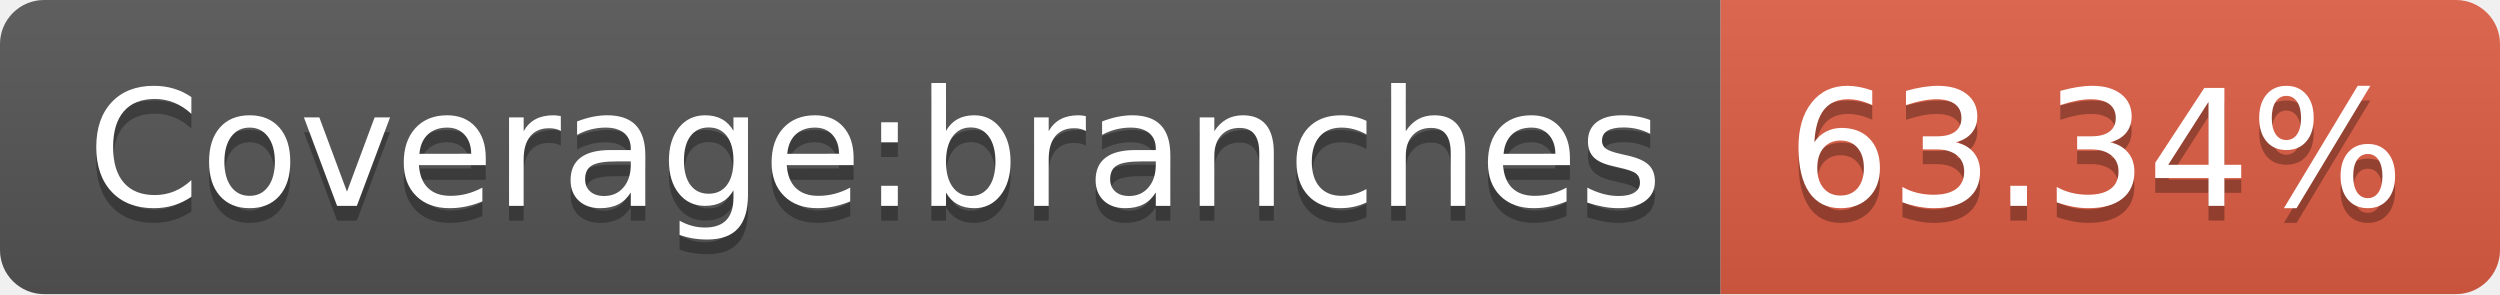
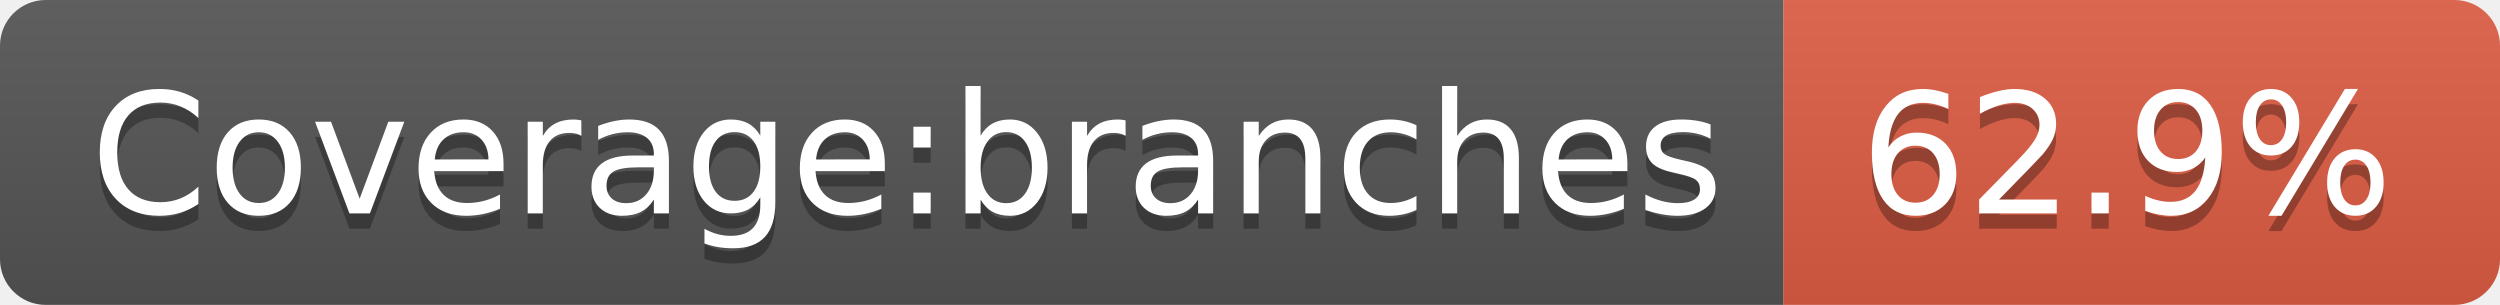
- <svg xmlns="http://www.w3.org/2000/svg" width="170" height="20" role="img" aria-label="Coverage:branches: 63.34%">
+ <svg xmlns="http://www.w3.org/2000/svg" width="164" height="20" role="img" aria-label="Coverage:branches: 62.9%">
  <linearGradient id="s" x2="0" y2="100%">
    <stop offset="0" stop-color="#bbb" stop-opacity=".1" />
    <stop offset="1" stop-opacity=".1" />
  </linearGradient>
  <clipPath id="r">
-     <rect width="170" height="20" rx="3" fill="#fff" />
+     <rect width="164" height="20" rx="3" fill="#fff" />
  </clipPath>
  <g clip-path="url(#r)">
    <rect width="117" height="20" fill="#555" />
-     <rect x="117" width="53" height="20" fill="#e05d44" />
-     <rect width="170" height="20" fill="url(#s)" />
+     <rect x="117" width="47" height="20" fill="#e05d44" />
+     <rect width="164" height="20" fill="url(#s)" />
  </g>
  <g fill="#fff" text-anchor="middle" font-family="Verdana,Geneva,DejaVu Sans,sans-serif" text-rendering="geometricPrecision" font-size="110">
    <text aria-hidden="true" x="595" y="150" fill="#010101" fill-opacity=".3" transform="scale(.1)" textLength="1070">Coverage:branches</text>
    <text x="595" y="140" transform="scale(.1)" fill="#fff" textLength="1070">Coverage:branches</text>
-     <text aria-hidden="true" x="1425" y="150" fill="#010101" fill-opacity=".3" transform="scale(.1)" textLength="430">63.34%</text>
-     <text x="1425" y="140" transform="scale(.1)" fill="#fff" textLength="430">63.34%</text>
+     <text aria-hidden="true" x="1395" y="150" fill="#010101" fill-opacity=".3" transform="scale(.1)" textLength="370">62.9%</text>
+     <text x="1395" y="140" transform="scale(.1)" fill="#fff" textLength="370">62.9%</text>
  </g>
</svg>
